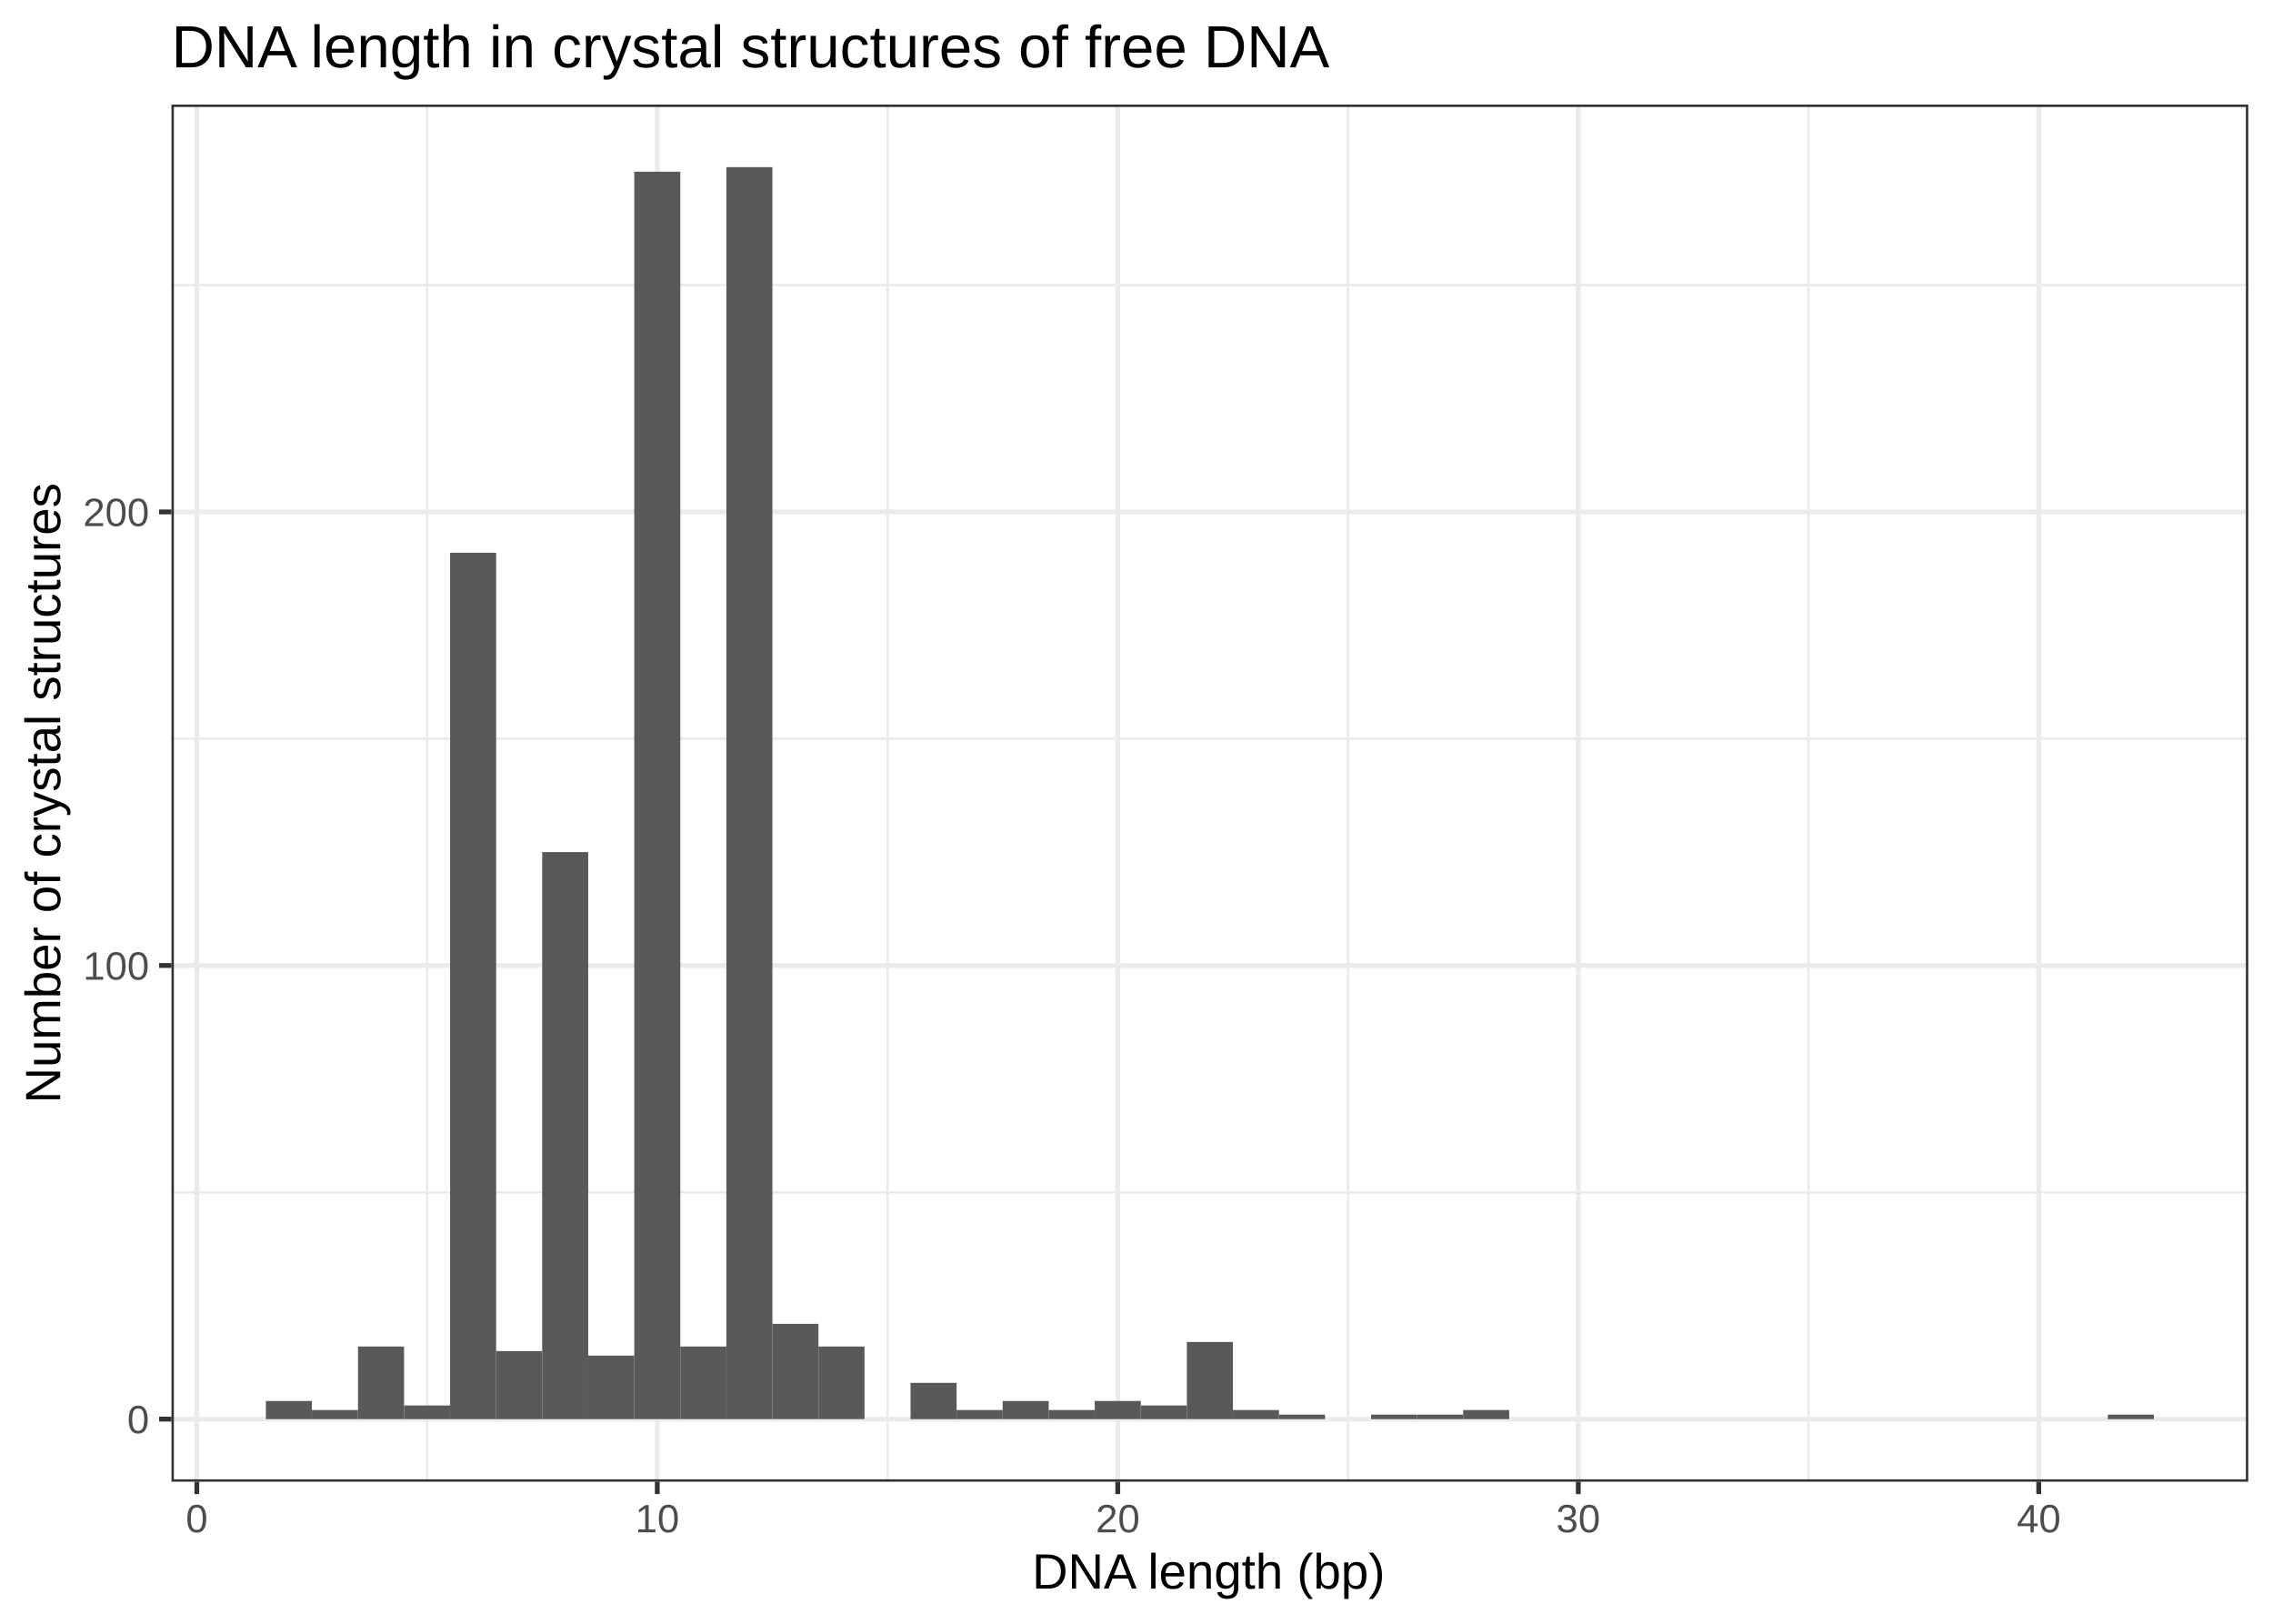
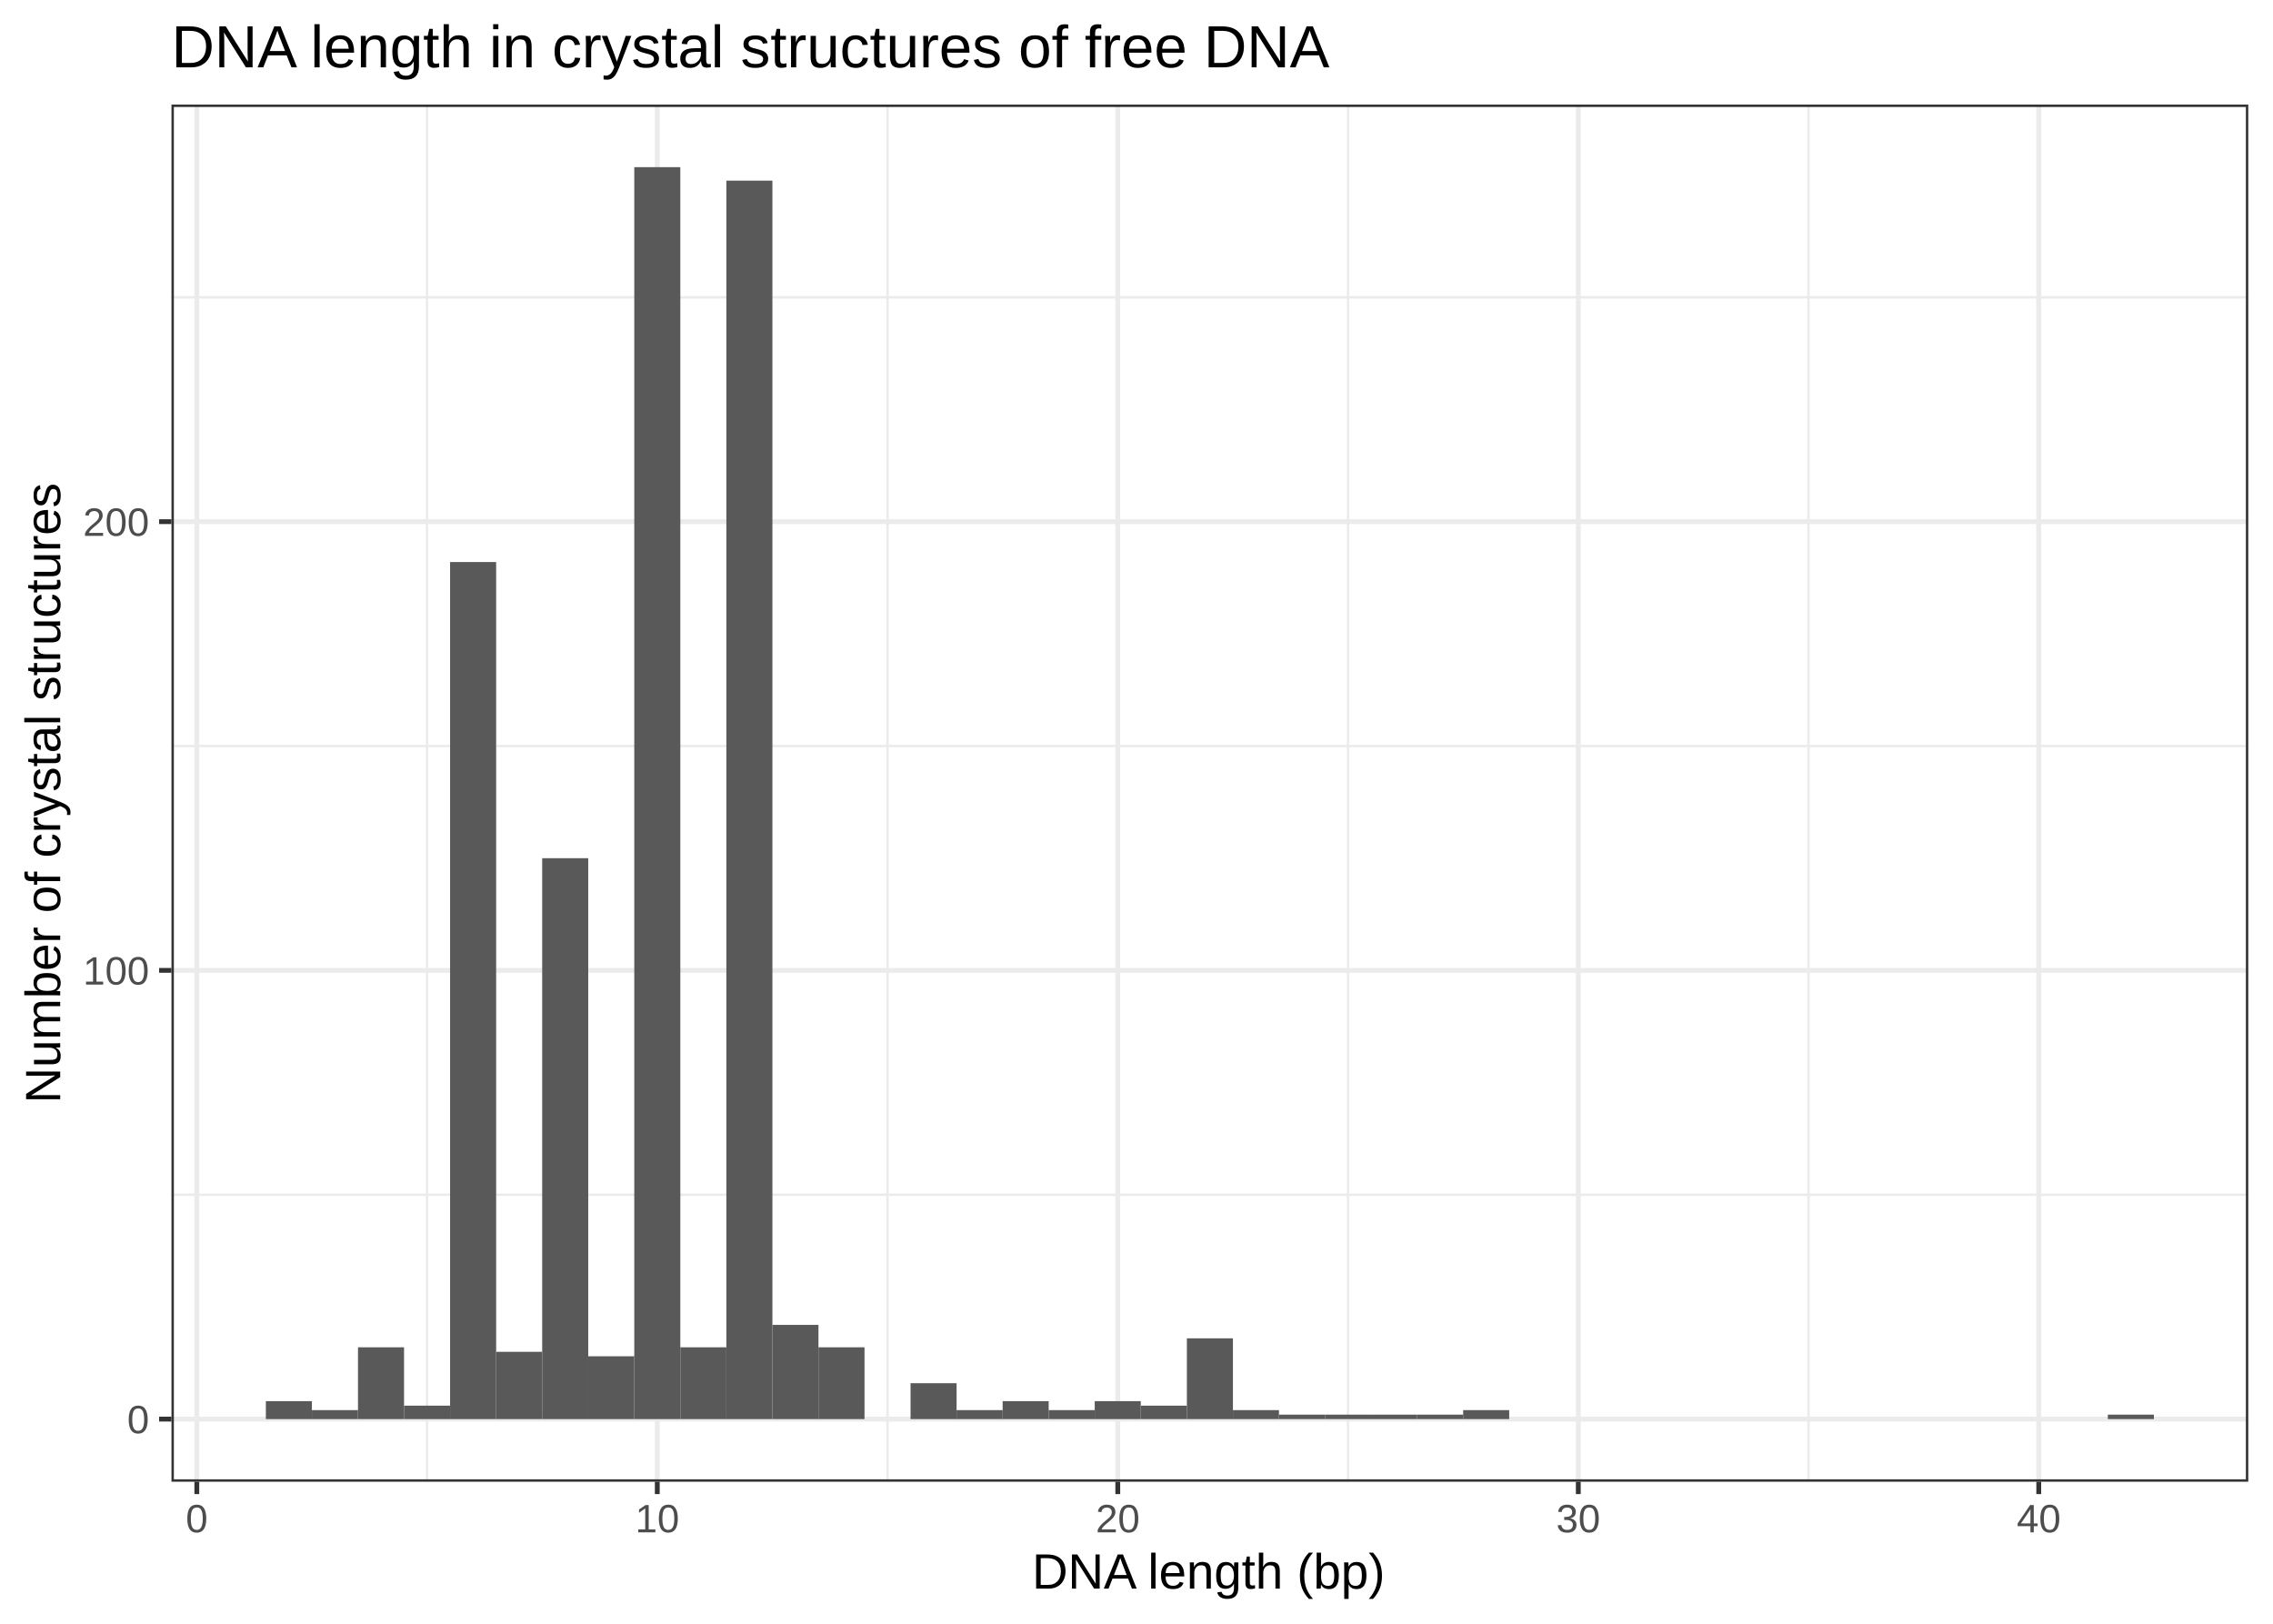
<svg xmlns="http://www.w3.org/2000/svg" viewBox="0 0 504.00 360.00">
  <defs>
    <style type="text/css">
    line, polyline, polygon, path, rect, circle {
      fill: none;
      stroke: #000000;
      stroke-linecap: round;
      stroke-linejoin: round;
      stroke-miterlimit: 10.00;
    }
  </style>
  </defs>
  <rect width="100%" height="100%" style="stroke: none; fill: #FFFFFF;" />
  <rect x="0.00" y="0" width="504.00" height="360.00" style="stroke-width: 1.07; stroke: #FFFFFF; fill: #FFFFFF;" />
  <defs>
    <clipPath id="cpMzguMDJ8NDk4LjUyfDMyOC41MXwyMy4xOQ==">
      <rect x="38.02" y="23.19" width="460.50" height="305.32" />
    </clipPath>
  </defs>
  <rect x="38.02" y="23.19" width="460.50" height="305.32" style="stroke-width: 1.07; stroke: none; fill: #FFFFFF;" clip-path="url(#cpMzguMDJ8NDk4LjUyfDMyOC41MXwyMy4xOQ==)" />
-   <polyline points="38.02,264.35 498.52,264.35 " style="stroke-width: 0.53; stroke: #EBEBEB; stroke-linecap: butt;" clip-path="url(#cpMzguMDJ8NDk4LjUyfDMyOC41MXwyMy4xOQ==)" />
-   <polyline points="38.02,163.78 498.52,163.78 " style="stroke-width: 0.53; stroke: #EBEBEB; stroke-linecap: butt;" clip-path="url(#cpMzguMDJ8NDk4LjUyfDMyOC41MXwyMy4xOQ==)" />
-   <polyline points="38.02,63.21 498.52,63.21 " style="stroke-width: 0.53; stroke: #EBEBEB; stroke-linecap: butt;" clip-path="url(#cpMzguMDJ8NDk4LjUyfDMyOC41MXwyMy4xOQ==)" />
+   <polyline points="38.02,264.89 498.52,264.89 " style="stroke-width: 0.53; stroke: #EBEBEB; stroke-linecap: butt;" clip-path="url(#cpMzguMDJ8NDk4LjUyfDMyOC41MXwyMy4xOQ==)" />
+   <polyline points="38.02,165.40 498.52,165.40 " style="stroke-width: 0.53; stroke: #EBEBEB; stroke-linecap: butt;" clip-path="url(#cpMzguMDJ8NDk4LjUyfDMyOC41MXwyMy4xOQ==)" />
+   <polyline points="38.02,65.92 498.52,65.92 " style="stroke-width: 0.53; stroke: #EBEBEB; stroke-linecap: butt;" clip-path="url(#cpMzguMDJ8NDk4LjUyfDMyOC41MXwyMy4xOQ==)" />
  <polyline points="94.69,328.51 94.69,23.19 " style="stroke-width: 0.53; stroke: #EBEBEB; stroke-linecap: butt;" clip-path="url(#cpMzguMDJ8NDk4LjUyfDMyOC41MXwyMy4xOQ==)" />
  <polyline points="196.80,328.51 196.80,23.19 " style="stroke-width: 0.53; stroke: #EBEBEB; stroke-linecap: butt;" clip-path="url(#cpMzguMDJ8NDk4LjUyfDMyOC41MXwyMy4xOQ==)" />
  <polyline points="298.90,328.51 298.90,23.19 " style="stroke-width: 0.53; stroke: #EBEBEB; stroke-linecap: butt;" clip-path="url(#cpMzguMDJ8NDk4LjUyfDMyOC41MXwyMy4xOQ==)" />
  <polyline points="401.01,328.51 401.01,23.19 " style="stroke-width: 0.53; stroke: #EBEBEB; stroke-linecap: butt;" clip-path="url(#cpMzguMDJ8NDk4LjUyfDMyOC41MXwyMy4xOQ==)" />
  <polyline points="38.02,314.63 498.52,314.63 " style="stroke-width: 1.07; stroke: #EBEBEB; stroke-linecap: butt;" clip-path="url(#cpMzguMDJ8NDk4LjUyfDMyOC41MXwyMy4xOQ==)" />
-   <polyline points="38.02,214.06 498.52,214.06 " style="stroke-width: 1.07; stroke: #EBEBEB; stroke-linecap: butt;" clip-path="url(#cpMzguMDJ8NDk4LjUyfDMyOC41MXwyMy4xOQ==)" />
-   <polyline points="38.02,113.50 498.52,113.50 " style="stroke-width: 1.07; stroke: #EBEBEB; stroke-linecap: butt;" clip-path="url(#cpMzguMDJ8NDk4LjUyfDMyOC41MXwyMy4xOQ==)" />
+   <polyline points="38.02,215.14 498.52,215.14 " style="stroke-width: 1.07; stroke: #EBEBEB; stroke-linecap: butt;" clip-path="url(#cpMzguMDJ8NDk4LjUyfDMyOC41MXwyMy4xOQ==)" />
+   <polyline points="38.02,115.66 498.52,115.66 " style="stroke-width: 1.07; stroke: #EBEBEB; stroke-linecap: butt;" clip-path="url(#cpMzguMDJ8NDk4LjUyfDMyOC41MXwyMy4xOQ==)" />
  <polyline points="43.64,328.51 43.64,23.19 " style="stroke-width: 1.07; stroke: #EBEBEB; stroke-linecap: butt;" clip-path="url(#cpMzguMDJ8NDk4LjUyfDMyOC41MXwyMy4xOQ==)" />
  <polyline points="145.74,328.51 145.74,23.19 " style="stroke-width: 1.07; stroke: #EBEBEB; stroke-linecap: butt;" clip-path="url(#cpMzguMDJ8NDk4LjUyfDMyOC41MXwyMy4xOQ==)" />
  <polyline points="247.85,328.51 247.85,23.19 " style="stroke-width: 1.07; stroke: #EBEBEB; stroke-linecap: butt;" clip-path="url(#cpMzguMDJ8NDk4LjUyfDMyOC41MXwyMy4xOQ==)" />
  <polyline points="349.96,328.51 349.96,23.19 " style="stroke-width: 1.07; stroke: #EBEBEB; stroke-linecap: butt;" clip-path="url(#cpMzguMDJ8NDk4LjUyfDMyOC41MXwyMy4xOQ==)" />
  <polyline points="452.06,328.51 452.06,23.19 " style="stroke-width: 1.07; stroke: #EBEBEB; stroke-linecap: butt;" clip-path="url(#cpMzguMDJ8NDk4LjUyfDMyOC41MXwyMy4xOQ==)" />
-   <rect x="58.95" y="310.61" width="10.21" height="4.02" style="stroke-width: 1.07; stroke: none; stroke-linecap: square; stroke-linejoin: miter; fill: #595959;" clip-path="url(#cpMzguMDJ8NDk4LjUyfDMyOC41MXwyMy4xOQ==)" />
-   <rect x="69.16" y="312.62" width="10.21" height="2.01" style="stroke-width: 1.07; stroke: none; stroke-linecap: square; stroke-linejoin: miter; fill: #595959;" clip-path="url(#cpMzguMDJ8NDk4LjUyfDMyOC41MXwyMy4xOQ==)" />
-   <rect x="79.38" y="298.54" width="10.21" height="16.09" style="stroke-width: 1.07; stroke: none; stroke-linecap: square; stroke-linejoin: miter; fill: #595959;" clip-path="url(#cpMzguMDJ8NDk4LjUyfDMyOC41MXwyMy4xOQ==)" />
-   <rect x="89.59" y="311.61" width="10.21" height="3.02" style="stroke-width: 1.07; stroke: none; stroke-linecap: square; stroke-linejoin: miter; fill: #595959;" clip-path="url(#cpMzguMDJ8NDk4LjUyfDMyOC41MXwyMy4xOQ==)" />
-   <rect x="99.80" y="122.55" width="10.21" height="192.08" style="stroke-width: 1.07; stroke: none; stroke-linecap: square; stroke-linejoin: miter; fill: #595959;" clip-path="url(#cpMzguMDJ8NDk4LjUyfDMyOC41MXwyMy4xOQ==)" />
-   <rect x="110.01" y="299.55" width="10.21" height="15.09" style="stroke-width: 1.07; stroke: none; stroke-linecap: square; stroke-linejoin: miter; fill: #595959;" clip-path="url(#cpMzguMDJ8NDk4LjUyfDMyOC41MXwyMy4xOQ==)" />
-   <rect x="120.22" y="188.92" width="10.21" height="125.71" style="stroke-width: 1.07; stroke: none; stroke-linecap: square; stroke-linejoin: miter; fill: #595959;" clip-path="url(#cpMzguMDJ8NDk4LjUyfDMyOC41MXwyMy4xOQ==)" />
-   <rect x="130.43" y="300.55" width="10.21" height="14.08" style="stroke-width: 1.07; stroke: none; stroke-linecap: square; stroke-linejoin: miter; fill: #595959;" clip-path="url(#cpMzguMDJ8NDk4LjUyfDMyOC41MXwyMy4xOQ==)" />
-   <rect x="140.64" y="38.07" width="10.21" height="276.56" style="stroke-width: 1.07; stroke: none; stroke-linecap: square; stroke-linejoin: miter; fill: #595959;" clip-path="url(#cpMzguMDJ8NDk4LjUyfDMyOC41MXwyMy4xOQ==)" />
-   <rect x="150.85" y="298.54" width="10.21" height="16.09" style="stroke-width: 1.07; stroke: none; stroke-linecap: square; stroke-linejoin: miter; fill: #595959;" clip-path="url(#cpMzguMDJ8NDk4LjUyfDMyOC41MXwyMy4xOQ==)" />
-   <rect x="161.06" y="37.06" width="10.21" height="277.57" style="stroke-width: 1.07; stroke: none; stroke-linecap: square; stroke-linejoin: miter; fill: #595959;" clip-path="url(#cpMzguMDJ8NDk4LjUyfDMyOC41MXwyMy4xOQ==)" />
-   <rect x="171.27" y="293.51" width="10.21" height="21.12" style="stroke-width: 1.07; stroke: none; stroke-linecap: square; stroke-linejoin: miter; fill: #595959;" clip-path="url(#cpMzguMDJ8NDk4LjUyfDMyOC41MXwyMy4xOQ==)" />
-   <rect x="181.48" y="298.54" width="10.21" height="16.09" style="stroke-width: 1.07; stroke: none; stroke-linecap: square; stroke-linejoin: miter; fill: #595959;" clip-path="url(#cpMzguMDJ8NDk4LjUyfDMyOC41MXwyMy4xOQ==)" />
+   <rect x="58.95" y="310.65" width="10.21" height="3.98" style="stroke-width: 1.07; stroke: none; stroke-linecap: square; stroke-linejoin: miter; fill: #595959;" clip-path="url(#cpMzguMDJ8NDk4LjUyfDMyOC41MXwyMy4xOQ==)" />
+   <rect x="69.16" y="312.64" width="10.21" height="1.99" style="stroke-width: 1.07; stroke: none; stroke-linecap: square; stroke-linejoin: miter; fill: #595959;" clip-path="url(#cpMzguMDJ8NDk4LjUyfDMyOC41MXwyMy4xOQ==)" />
+   <rect x="79.38" y="298.71" width="10.21" height="15.92" style="stroke-width: 1.07; stroke: none; stroke-linecap: square; stroke-linejoin: miter; fill: #595959;" clip-path="url(#cpMzguMDJ8NDk4LjUyfDMyOC41MXwyMy4xOQ==)" />
+   <rect x="89.59" y="311.65" width="10.21" height="2.98" style="stroke-width: 1.07; stroke: none; stroke-linecap: square; stroke-linejoin: miter; fill: #595959;" clip-path="url(#cpMzguMDJ8NDk4LjUyfDMyOC41MXwyMy4xOQ==)" />
+   <rect x="99.80" y="124.61" width="10.21" height="190.02" style="stroke-width: 1.07; stroke: none; stroke-linecap: square; stroke-linejoin: miter; fill: #595959;" clip-path="url(#cpMzguMDJ8NDk4LjUyfDMyOC41MXwyMy4xOQ==)" />
+   <rect x="110.01" y="299.71" width="10.21" height="14.92" style="stroke-width: 1.07; stroke: none; stroke-linecap: square; stroke-linejoin: miter; fill: #595959;" clip-path="url(#cpMzguMDJ8NDk4LjUyfDMyOC41MXwyMy4xOQ==)" />
+   <rect x="120.22" y="190.27" width="10.21" height="124.36" style="stroke-width: 1.07; stroke: none; stroke-linecap: square; stroke-linejoin: miter; fill: #595959;" clip-path="url(#cpMzguMDJ8NDk4LjUyfDMyOC41MXwyMy4xOQ==)" />
+   <rect x="130.43" y="300.70" width="10.21" height="13.93" style="stroke-width: 1.07; stroke: none; stroke-linecap: square; stroke-linejoin: miter; fill: #595959;" clip-path="url(#cpMzguMDJ8NDk4LjUyfDMyOC41MXwyMy4xOQ==)" />
+   <rect x="140.64" y="37.06" width="10.21" height="277.57" style="stroke-width: 1.07; stroke: none; stroke-linecap: square; stroke-linejoin: miter; fill: #595959;" clip-path="url(#cpMzguMDJ8NDk4LjUyfDMyOC41MXwyMy4xOQ==)" />
+   <rect x="150.85" y="298.71" width="10.21" height="15.92" style="stroke-width: 1.07; stroke: none; stroke-linecap: square; stroke-linejoin: miter; fill: #595959;" clip-path="url(#cpMzguMDJ8NDk4LjUyfDMyOC41MXwyMy4xOQ==)" />
+   <rect x="161.06" y="40.05" width="10.21" height="274.58" style="stroke-width: 1.07; stroke: none; stroke-linecap: square; stroke-linejoin: miter; fill: #595959;" clip-path="url(#cpMzguMDJ8NDk4LjUyfDMyOC41MXwyMy4xOQ==)" />
+   <rect x="171.27" y="293.74" width="10.21" height="20.89" style="stroke-width: 1.07; stroke: none; stroke-linecap: square; stroke-linejoin: miter; fill: #595959;" clip-path="url(#cpMzguMDJ8NDk4LjUyfDMyOC41MXwyMy4xOQ==)" />
+   <rect x="181.48" y="298.71" width="10.21" height="15.92" style="stroke-width: 1.07; stroke: none; stroke-linecap: square; stroke-linejoin: miter; fill: #595959;" clip-path="url(#cpMzguMDJ8NDk4LjUyfDMyOC41MXwyMy4xOQ==)" />
  <rect x="191.69" y="314.63" width="10.21" height="0.00" style="stroke-width: 1.07; stroke: none; stroke-linecap: square; stroke-linejoin: miter; fill: #595959;" clip-path="url(#cpMzguMDJ8NDk4LjUyfDMyOC41MXwyMy4xOQ==)" />
-   <rect x="201.90" y="306.59" width="10.21" height="8.05" style="stroke-width: 1.07; stroke: none; stroke-linecap: square; stroke-linejoin: miter; fill: #595959;" clip-path="url(#cpMzguMDJ8NDk4LjUyfDMyOC41MXwyMy4xOQ==)" />
-   <rect x="212.11" y="312.62" width="10.21" height="2.01" style="stroke-width: 1.07; stroke: none; stroke-linecap: square; stroke-linejoin: miter; fill: #595959;" clip-path="url(#cpMzguMDJ8NDk4LjUyfDMyOC41MXwyMy4xOQ==)" />
-   <rect x="222.32" y="310.61" width="10.21" height="4.02" style="stroke-width: 1.07; stroke: none; stroke-linecap: square; stroke-linejoin: miter; fill: #595959;" clip-path="url(#cpMzguMDJ8NDk4LjUyfDMyOC41MXwyMy4xOQ==)" />
-   <rect x="232.53" y="312.62" width="10.21" height="2.01" style="stroke-width: 1.07; stroke: none; stroke-linecap: square; stroke-linejoin: miter; fill: #595959;" clip-path="url(#cpMzguMDJ8NDk4LjUyfDMyOC41MXwyMy4xOQ==)" />
-   <rect x="242.74" y="310.61" width="10.21" height="4.02" style="stroke-width: 1.07; stroke: none; stroke-linecap: square; stroke-linejoin: miter; fill: #595959;" clip-path="url(#cpMzguMDJ8NDk4LjUyfDMyOC41MXwyMy4xOQ==)" />
-   <rect x="252.96" y="311.61" width="10.21" height="3.02" style="stroke-width: 1.07; stroke: none; stroke-linecap: square; stroke-linejoin: miter; fill: #595959;" clip-path="url(#cpMzguMDJ8NDk4LjUyfDMyOC41MXwyMy4xOQ==)" />
-   <rect x="263.17" y="297.53" width="10.21" height="17.10" style="stroke-width: 1.07; stroke: none; stroke-linecap: square; stroke-linejoin: miter; fill: #595959;" clip-path="url(#cpMzguMDJ8NDk4LjUyfDMyOC41MXwyMy4xOQ==)" />
-   <rect x="273.38" y="312.62" width="10.21" height="2.01" style="stroke-width: 1.07; stroke: none; stroke-linecap: square; stroke-linejoin: miter; fill: #595959;" clip-path="url(#cpMzguMDJ8NDk4LjUyfDMyOC41MXwyMy4xOQ==)" />
-   <rect x="283.59" y="313.63" width="10.21" height="1.01" style="stroke-width: 1.07; stroke: none; stroke-linecap: square; stroke-linejoin: miter; fill: #595959;" clip-path="url(#cpMzguMDJ8NDk4LjUyfDMyOC41MXwyMy4xOQ==)" />
-   <rect x="293.80" y="314.63" width="10.21" height="0.00" style="stroke-width: 1.07; stroke: none; stroke-linecap: square; stroke-linejoin: miter; fill: #595959;" clip-path="url(#cpMzguMDJ8NDk4LjUyfDMyOC41MXwyMy4xOQ==)" />
-   <rect x="304.01" y="313.63" width="10.21" height="1.01" style="stroke-width: 1.07; stroke: none; stroke-linecap: square; stroke-linejoin: miter; fill: #595959;" clip-path="url(#cpMzguMDJ8NDk4LjUyfDMyOC41MXwyMy4xOQ==)" />
-   <rect x="314.22" y="313.63" width="10.21" height="1.01" style="stroke-width: 1.07; stroke: none; stroke-linecap: square; stroke-linejoin: miter; fill: #595959;" clip-path="url(#cpMzguMDJ8NDk4LjUyfDMyOC41MXwyMy4xOQ==)" />
-   <rect x="324.43" y="312.62" width="10.21" height="2.01" style="stroke-width: 1.07; stroke: none; stroke-linecap: square; stroke-linejoin: miter; fill: #595959;" clip-path="url(#cpMzguMDJ8NDk4LjUyfDMyOC41MXwyMy4xOQ==)" />
+   <rect x="201.90" y="306.67" width="10.21" height="7.96" style="stroke-width: 1.07; stroke: none; stroke-linecap: square; stroke-linejoin: miter; fill: #595959;" clip-path="url(#cpMzguMDJ8NDk4LjUyfDMyOC41MXwyMy4xOQ==)" />
+   <rect x="212.11" y="312.64" width="10.21" height="1.99" style="stroke-width: 1.07; stroke: none; stroke-linecap: square; stroke-linejoin: miter; fill: #595959;" clip-path="url(#cpMzguMDJ8NDk4LjUyfDMyOC41MXwyMy4xOQ==)" />
+   <rect x="222.32" y="310.65" width="10.21" height="3.98" style="stroke-width: 1.07; stroke: none; stroke-linecap: square; stroke-linejoin: miter; fill: #595959;" clip-path="url(#cpMzguMDJ8NDk4LjUyfDMyOC41MXwyMy4xOQ==)" />
+   <rect x="232.53" y="312.64" width="10.21" height="1.99" style="stroke-width: 1.07; stroke: none; stroke-linecap: square; stroke-linejoin: miter; fill: #595959;" clip-path="url(#cpMzguMDJ8NDk4LjUyfDMyOC41MXwyMy4xOQ==)" />
+   <rect x="242.74" y="310.65" width="10.21" height="3.98" style="stroke-width: 1.07; stroke: none; stroke-linecap: square; stroke-linejoin: miter; fill: #595959;" clip-path="url(#cpMzguMDJ8NDk4LjUyfDMyOC41MXwyMy4xOQ==)" />
+   <rect x="252.96" y="311.65" width="10.21" height="2.98" style="stroke-width: 1.07; stroke: none; stroke-linecap: square; stroke-linejoin: miter; fill: #595959;" clip-path="url(#cpMzguMDJ8NDk4LjUyfDMyOC41MXwyMy4xOQ==)" />
+   <rect x="263.17" y="296.72" width="10.21" height="17.91" style="stroke-width: 1.07; stroke: none; stroke-linecap: square; stroke-linejoin: miter; fill: #595959;" clip-path="url(#cpMzguMDJ8NDk4LjUyfDMyOC41MXwyMy4xOQ==)" />
+   <rect x="273.38" y="312.64" width="10.21" height="1.99" style="stroke-width: 1.07; stroke: none; stroke-linecap: square; stroke-linejoin: miter; fill: #595959;" clip-path="url(#cpMzguMDJ8NDk4LjUyfDMyOC41MXwyMy4xOQ==)" />
+   <rect x="283.59" y="313.64" width="10.21" height="0.99" style="stroke-width: 1.07; stroke: none; stroke-linecap: square; stroke-linejoin: miter; fill: #595959;" clip-path="url(#cpMzguMDJ8NDk4LjUyfDMyOC41MXwyMy4xOQ==)" />
+   <rect x="293.80" y="313.64" width="10.21" height="0.99" style="stroke-width: 1.07; stroke: none; stroke-linecap: square; stroke-linejoin: miter; fill: #595959;" clip-path="url(#cpMzguMDJ8NDk4LjUyfDMyOC41MXwyMy4xOQ==)" />
+   <rect x="304.01" y="313.64" width="10.21" height="0.99" style="stroke-width: 1.07; stroke: none; stroke-linecap: square; stroke-linejoin: miter; fill: #595959;" clip-path="url(#cpMzguMDJ8NDk4LjUyfDMyOC41MXwyMy4xOQ==)" />
+   <rect x="314.22" y="313.64" width="10.21" height="0.99" style="stroke-width: 1.07; stroke: none; stroke-linecap: square; stroke-linejoin: miter; fill: #595959;" clip-path="url(#cpMzguMDJ8NDk4LjUyfDMyOC41MXwyMy4xOQ==)" />
+   <rect x="324.43" y="312.64" width="10.21" height="1.99" style="stroke-width: 1.07; stroke: none; stroke-linecap: square; stroke-linejoin: miter; fill: #595959;" clip-path="url(#cpMzguMDJ8NDk4LjUyfDMyOC41MXwyMy4xOQ==)" />
  <rect x="334.64" y="314.63" width="10.21" height="0.00" style="stroke-width: 1.07; stroke: none; stroke-linecap: square; stroke-linejoin: miter; fill: #595959;" clip-path="url(#cpMzguMDJ8NDk4LjUyfDMyOC41MXwyMy4xOQ==)" />
  <rect x="344.85" y="314.63" width="10.21" height="0.00" style="stroke-width: 1.07; stroke: none; stroke-linecap: square; stroke-linejoin: miter; fill: #595959;" clip-path="url(#cpMzguMDJ8NDk4LjUyfDMyOC41MXwyMy4xOQ==)" />
  <rect x="355.06" y="314.63" width="10.21" height="0.00" style="stroke-width: 1.07; stroke: none; stroke-linecap: square; stroke-linejoin: miter; fill: #595959;" clip-path="url(#cpMzguMDJ8NDk4LjUyfDMyOC41MXwyMy4xOQ==)" />
  <rect x="365.27" y="314.63" width="10.21" height="0.00" style="stroke-width: 1.07; stroke: none; stroke-linecap: square; stroke-linejoin: miter; fill: #595959;" clip-path="url(#cpMzguMDJ8NDk4LjUyfDMyOC41MXwyMy4xOQ==)" />
  <rect x="375.48" y="314.63" width="10.21" height="0.00" style="stroke-width: 1.07; stroke: none; stroke-linecap: square; stroke-linejoin: miter; fill: #595959;" clip-path="url(#cpMzguMDJ8NDk4LjUyfDMyOC41MXwyMy4xOQ==)" />
  <rect x="385.69" y="314.63" width="10.21" height="0.00" style="stroke-width: 1.07; stroke: none; stroke-linecap: square; stroke-linejoin: miter; fill: #595959;" clip-path="url(#cpMzguMDJ8NDk4LjUyfDMyOC41MXwyMy4xOQ==)" />
  <rect x="395.90" y="314.63" width="10.21" height="0.00" style="stroke-width: 1.07; stroke: none; stroke-linecap: square; stroke-linejoin: miter; fill: #595959;" clip-path="url(#cpMzguMDJ8NDk4LjUyfDMyOC41MXwyMy4xOQ==)" />
  <rect x="406.11" y="314.63" width="10.21" height="0.00" style="stroke-width: 1.07; stroke: none; stroke-linecap: square; stroke-linejoin: miter; fill: #595959;" clip-path="url(#cpMzguMDJ8NDk4LjUyfDMyOC41MXwyMy4xOQ==)" />
  <rect x="416.33" y="314.63" width="10.21" height="0.00" style="stroke-width: 1.07; stroke: none; stroke-linecap: square; stroke-linejoin: miter; fill: #595959;" clip-path="url(#cpMzguMDJ8NDk4LjUyfDMyOC41MXwyMy4xOQ==)" />
  <rect x="426.54" y="314.63" width="10.21" height="0.00" style="stroke-width: 1.07; stroke: none; stroke-linecap: square; stroke-linejoin: miter; fill: #595959;" clip-path="url(#cpMzguMDJ8NDk4LjUyfDMyOC41MXwyMy4xOQ==)" />
  <rect x="436.75" y="314.63" width="10.21" height="0.00" style="stroke-width: 1.07; stroke: none; stroke-linecap: square; stroke-linejoin: miter; fill: #595959;" clip-path="url(#cpMzguMDJ8NDk4LjUyfDMyOC41MXwyMy4xOQ==)" />
  <rect x="446.96" y="314.63" width="10.21" height="0.00" style="stroke-width: 1.07; stroke: none; stroke-linecap: square; stroke-linejoin: miter; fill: #595959;" clip-path="url(#cpMzguMDJ8NDk4LjUyfDMyOC41MXwyMy4xOQ==)" />
  <rect x="457.17" y="314.63" width="10.21" height="0.00" style="stroke-width: 1.07; stroke: none; stroke-linecap: square; stroke-linejoin: miter; fill: #595959;" clip-path="url(#cpMzguMDJ8NDk4LjUyfDMyOC41MXwyMy4xOQ==)" />
-   <rect x="467.38" y="313.63" width="10.21" height="1.01" style="stroke-width: 1.07; stroke: none; stroke-linecap: square; stroke-linejoin: miter; fill: #595959;" clip-path="url(#cpMzguMDJ8NDk4LjUyfDMyOC41MXwyMy4xOQ==)" />
+   <rect x="467.38" y="313.64" width="10.21" height="0.99" style="stroke-width: 1.07; stroke: none; stroke-linecap: square; stroke-linejoin: miter; fill: #595959;" clip-path="url(#cpMzguMDJ8NDk4LjUyfDMyOC41MXwyMy4xOQ==)" />
  <rect x="38.02" y="23.19" width="460.50" height="305.32" style="stroke-width: 1.07; stroke: #333333;" clip-path="url(#cpMzguMDJ8NDk4LjUyfDMyOC41MXwyMy4xOQ==)" />
  <defs>
    <clipPath id="cpMC4wMHw1MDQuMDB8MzYwLjAwfDAuMDA=">
      <rect x="0.00" y="0.00" width="504.00" height="360.00" />
    </clipPath>
  </defs>
  <g clip-path="url(#cpMC4wMHw1MDQuMDB8MzYwLjAwfDAuMDA=)">
    <text x="28.20" y="317.78" style="font-size: 8.80px; fill: #4D4D4D; font-family: Arial;" textLength="4.89px" lengthAdjust="spacingAndGlyphs">0</text>
  </g>
  <g clip-path="url(#cpMC4wMHw1MDQuMDB8MzYwLjAwfDAuMDA=)">
-     <text x="18.41" y="217.21" style="font-size: 8.80px; fill: #4D4D4D; font-family: Arial;" textLength="14.68px" lengthAdjust="spacingAndGlyphs">100</text>
+     <text x="18.41" y="218.29" style="font-size: 8.80px; fill: #4D4D4D; font-family: Arial;" textLength="14.68px" lengthAdjust="spacingAndGlyphs">100</text>
  </g>
  <g clip-path="url(#cpMC4wMHw1MDQuMDB8MzYwLjAwfDAuMDA=)">
-     <text x="18.41" y="116.65" style="font-size: 8.80px; fill: #4D4D4D; font-family: Arial;" textLength="14.68px" lengthAdjust="spacingAndGlyphs">200</text>
+     <text x="18.41" y="118.81" style="font-size: 8.80px; fill: #4D4D4D; font-family: Arial;" textLength="14.68px" lengthAdjust="spacingAndGlyphs">200</text>
  </g>
  <polyline points="35.28,314.63 38.02,314.63 " style="stroke-width: 1.07; stroke: #333333; stroke-linecap: butt;" clip-path="url(#cpMC4wMHw1MDQuMDB8MzYwLjAwfDAuMDA=)" />
-   <polyline points="35.28,214.06 38.02,214.06 " style="stroke-width: 1.07; stroke: #333333; stroke-linecap: butt;" clip-path="url(#cpMC4wMHw1MDQuMDB8MzYwLjAwfDAuMDA=)" />
-   <polyline points="35.28,113.50 38.02,113.50 " style="stroke-width: 1.07; stroke: #333333; stroke-linecap: butt;" clip-path="url(#cpMC4wMHw1MDQuMDB8MzYwLjAwfDAuMDA=)" />
+   <polyline points="35.28,215.14 38.02,215.14 " style="stroke-width: 1.07; stroke: #333333; stroke-linecap: butt;" clip-path="url(#cpMC4wMHw1MDQuMDB8MzYwLjAwfDAuMDA=)" />
+   <polyline points="35.28,115.66 38.02,115.66 " style="stroke-width: 1.07; stroke: #333333; stroke-linecap: butt;" clip-path="url(#cpMC4wMHw1MDQuMDB8MzYwLjAwfDAuMDA=)" />
  <polyline points="43.64,331.25 43.64,328.51 " style="stroke-width: 1.07; stroke: #333333; stroke-linecap: butt;" clip-path="url(#cpMC4wMHw1MDQuMDB8MzYwLjAwfDAuMDA=)" />
  <polyline points="145.74,331.25 145.74,328.51 " style="stroke-width: 1.07; stroke: #333333; stroke-linecap: butt;" clip-path="url(#cpMC4wMHw1MDQuMDB8MzYwLjAwfDAuMDA=)" />
  <polyline points="247.85,331.25 247.85,328.51 " style="stroke-width: 1.07; stroke: #333333; stroke-linecap: butt;" clip-path="url(#cpMC4wMHw1MDQuMDB8MzYwLjAwfDAuMDA=)" />
  <polyline points="349.96,331.25 349.96,328.51 " style="stroke-width: 1.07; stroke: #333333; stroke-linecap: butt;" clip-path="url(#cpMC4wMHw1MDQuMDB8MzYwLjAwfDAuMDA=)" />
  <polyline points="452.06,331.25 452.06,328.51 " style="stroke-width: 1.07; stroke: #333333; stroke-linecap: butt;" clip-path="url(#cpMC4wMHw1MDQuMDB8MzYwLjAwfDAuMDA=)" />
  <g clip-path="url(#cpMC4wMHw1MDQuMDB8MzYwLjAwfDAuMDA=)">
    <text x="41.19" y="339.74" style="font-size: 8.80px; fill: #4D4D4D; font-family: Arial;" textLength="4.89px" lengthAdjust="spacingAndGlyphs">0</text>
  </g>
  <g clip-path="url(#cpMC4wMHw1MDQuMDB8MzYwLjAwfDAuMDA=)">
    <text x="140.85" y="339.74" style="font-size: 8.80px; fill: #4D4D4D; font-family: Arial;" textLength="9.79px" lengthAdjust="spacingAndGlyphs">10</text>
  </g>
  <g clip-path="url(#cpMC4wMHw1MDQuMDB8MzYwLjAwfDAuMDA=)">
    <text x="242.96" y="339.74" style="font-size: 8.80px; fill: #4D4D4D; font-family: Arial;" textLength="9.79px" lengthAdjust="spacingAndGlyphs">20</text>
  </g>
  <g clip-path="url(#cpMC4wMHw1MDQuMDB8MzYwLjAwfDAuMDA=)">
    <text x="345.06" y="339.74" style="font-size: 8.80px; fill: #4D4D4D; font-family: Arial;" textLength="9.79px" lengthAdjust="spacingAndGlyphs">30</text>
  </g>
  <g clip-path="url(#cpMC4wMHw1MDQuMDB8MzYwLjAwfDAuMDA=)">
    <text x="447.17" y="339.74" style="font-size: 8.80px; fill: #4D4D4D; font-family: Arial;" textLength="9.79px" lengthAdjust="spacingAndGlyphs">40</text>
  </g>
  <g clip-path="url(#cpMC4wMHw1MDQuMDB8MzYwLjAwfDAuMDA=)">
    <text x="228.84" y="352.21" style="font-size: 11.00px; font-family: Arial;" textLength="78.87px" lengthAdjust="spacingAndGlyphs">DNA length (bp)</text>
  </g>
  <g clip-path="url(#cpMC4wMHw1MDQuMDB8MzYwLjAwfDAuMDA=)">
    <text transform="translate(13.35,244.62) rotate(-90)" style="font-size: 11.00px; font-family: Arial;" textLength="137.54px" lengthAdjust="spacingAndGlyphs">Number of crystal structures</text>
  </g>
  <g clip-path="url(#cpMC4wMHw1MDQuMDB8MzYwLjAwfDAuMDA=)">
    <text x="38.02" y="14.93" style="font-size: 13.20px; font-family: Arial;" textLength="257.49px" lengthAdjust="spacingAndGlyphs">DNA length in crystal structures of free DNA</text>
  </g>
</svg>
